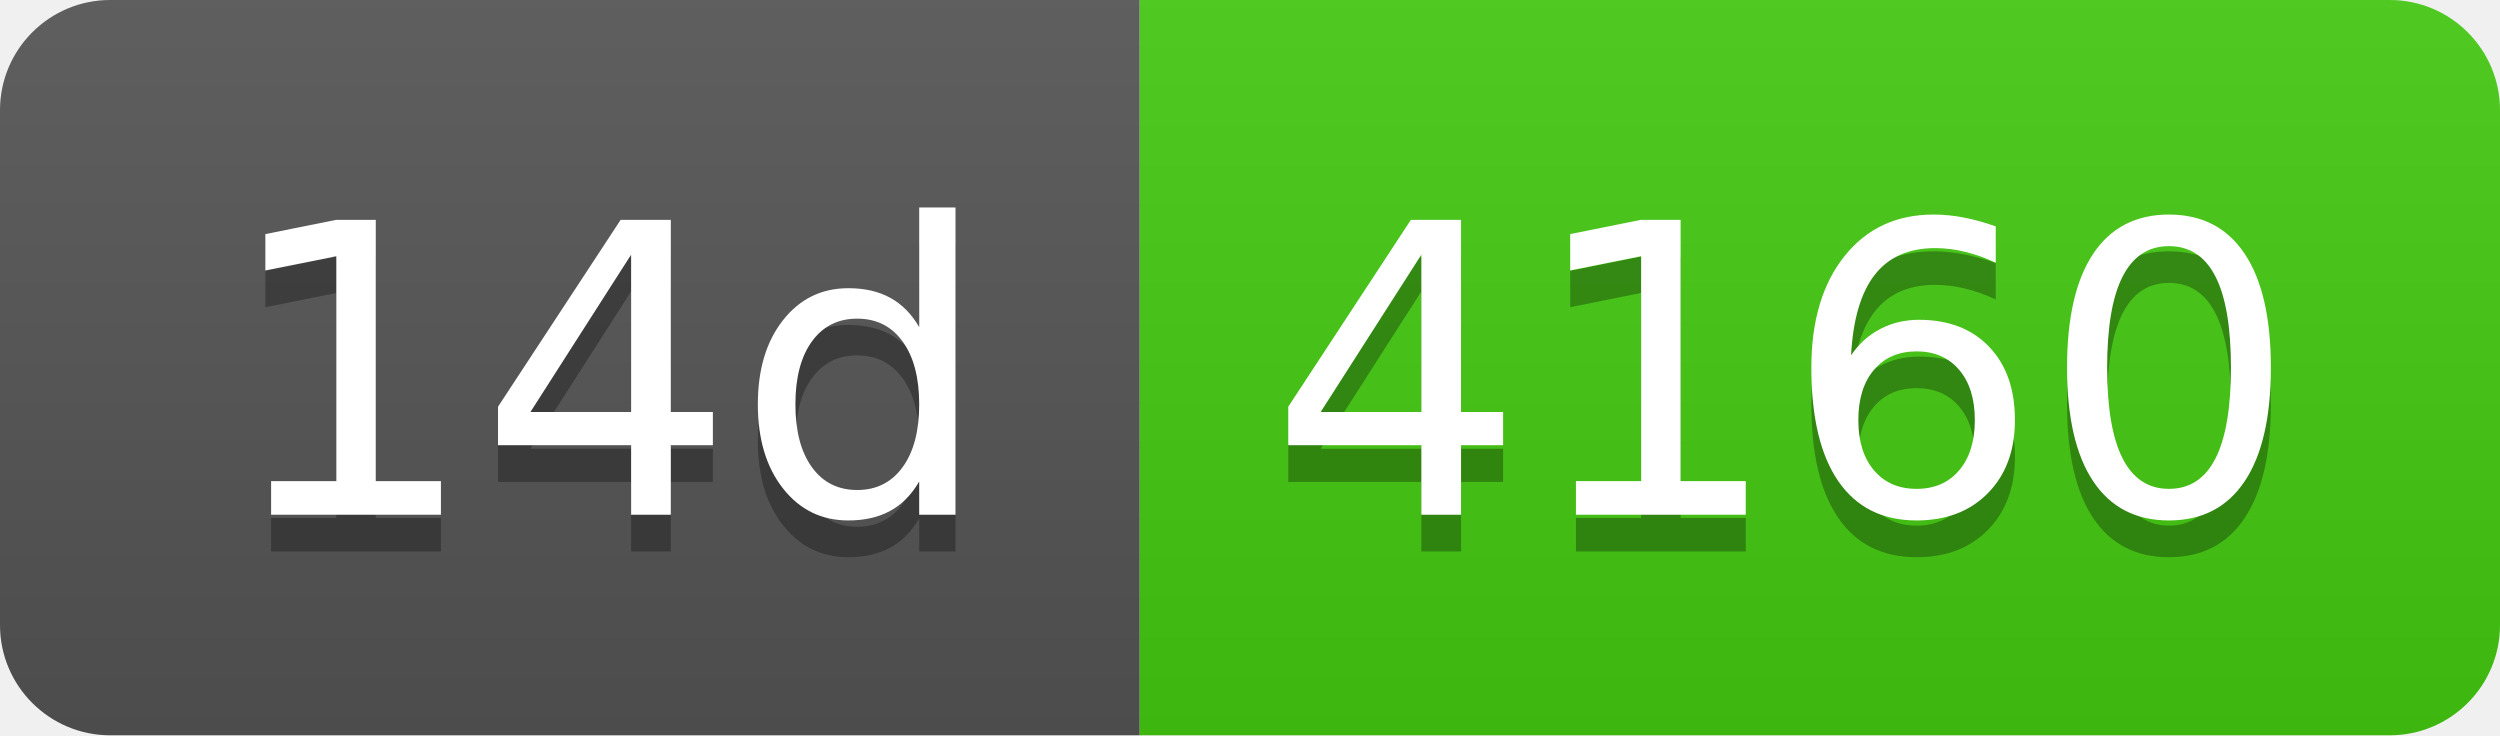
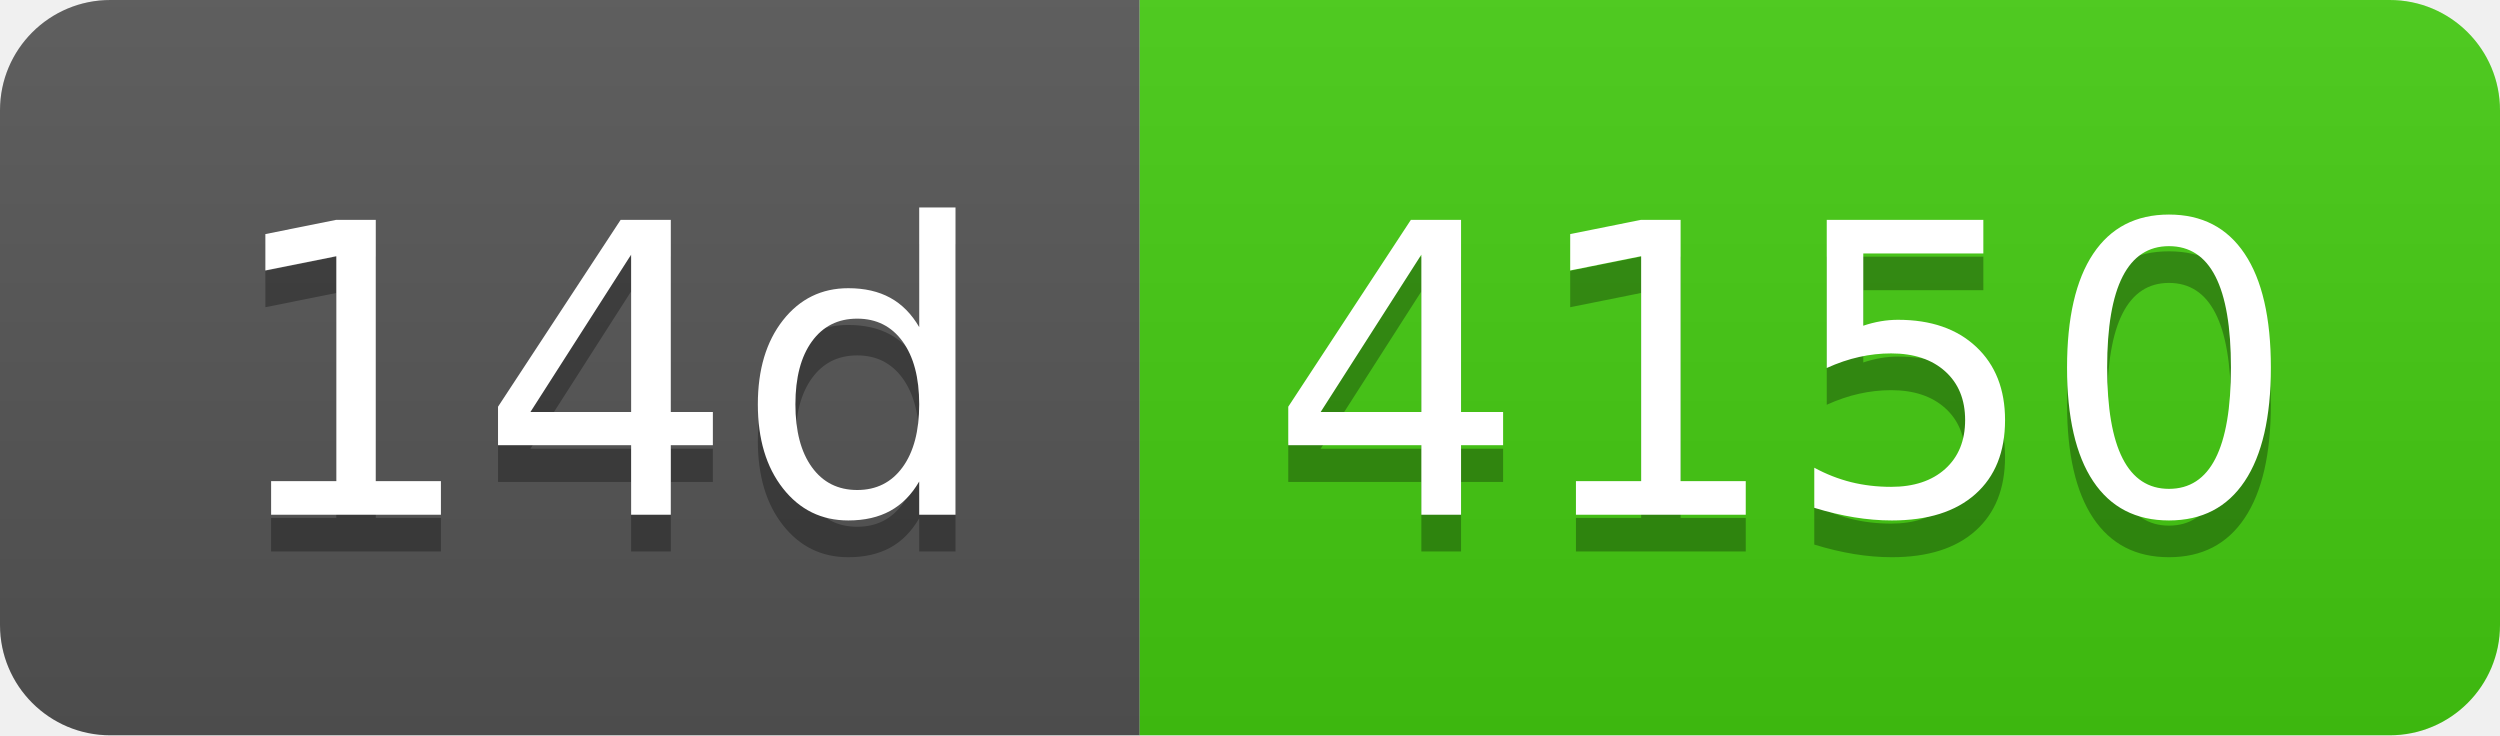
- <svg xmlns="http://www.w3.org/2000/svg" width="68" height="20" role="img" aria-label="14d: 4160">
+ <svg xmlns="http://www.w3.org/2000/svg" width="68" height="20" role="img" aria-label="14d: 4150">
  <linearGradient id="s" x2="0" y2="100%">
    <stop offset="0" stop-color="#bbb" stop-opacity=".1" />
    <stop offset="1" stop-opacity=".1" />
  </linearGradient>
  <clipPath id="r">
    <rect width="68" height="20" rx="3" fill="#fff" />
  </clipPath>
  <g clip-path="url(#r)">
    <rect width="31" height="20" fill="#555" />
    <rect x="31" width="37" height="20" fill="#4c1" />
    <rect width="68" height="20" fill="url(#s)" />
  </g>
  <g fill="#fff" text-anchor="middle" font-family="Verdana,Geneva,DejaVu Sans,sans-serif" text-rendering="geometricPrecision" font-size="110">
    <text aria-hidden="true" x="165" y="150" fill="#010101" fill-opacity=".3" transform="scale(.1)" textLength="210">14d</text>
    <text x="165" y="140" transform="scale(.1)" fill="#fff" textLength="210">14d</text>
-     <text aria-hidden="true" x="485" y="150" fill="#010101" fill-opacity=".3" transform="scale(.1)" textLength="270">4160</text>
-     <text x="485" y="140" transform="scale(.1)" fill="#fff" textLength="270">4160</text>
+     <text aria-hidden="true" x="485" y="150" fill="#010101" fill-opacity=".3" transform="scale(.1)" textLength="270">4150</text>
+     <text x="485" y="140" transform="scale(.1)" fill="#fff" textLength="270">4150</text>
  </g>
</svg>
